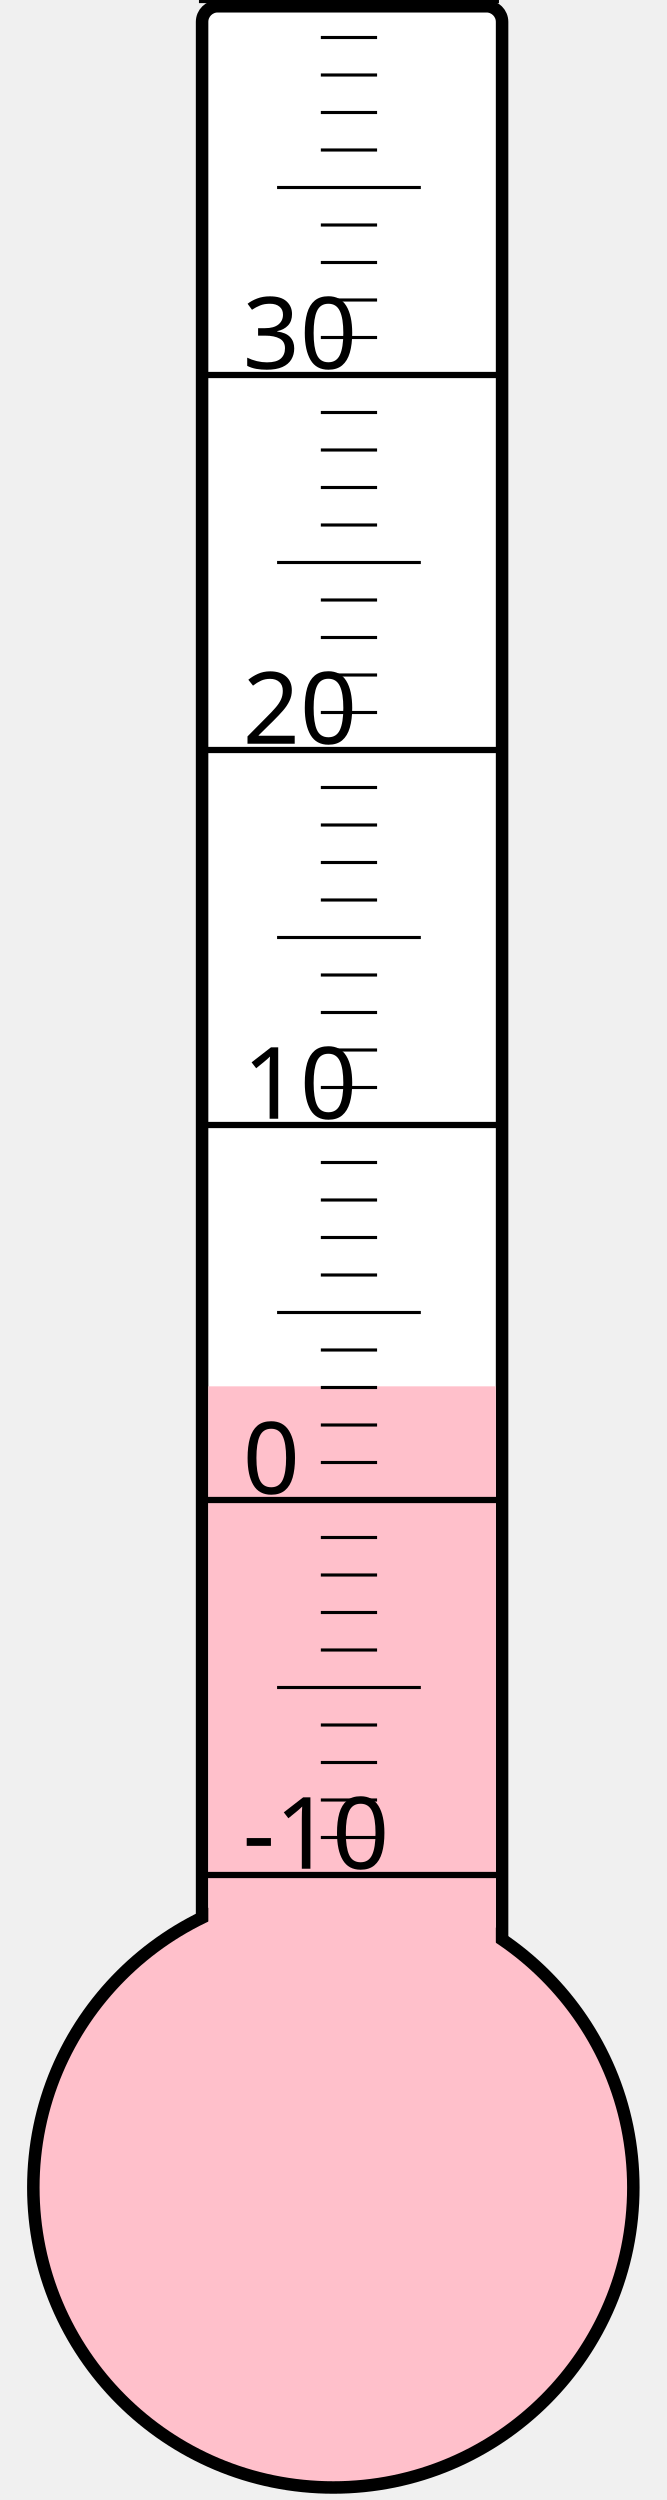
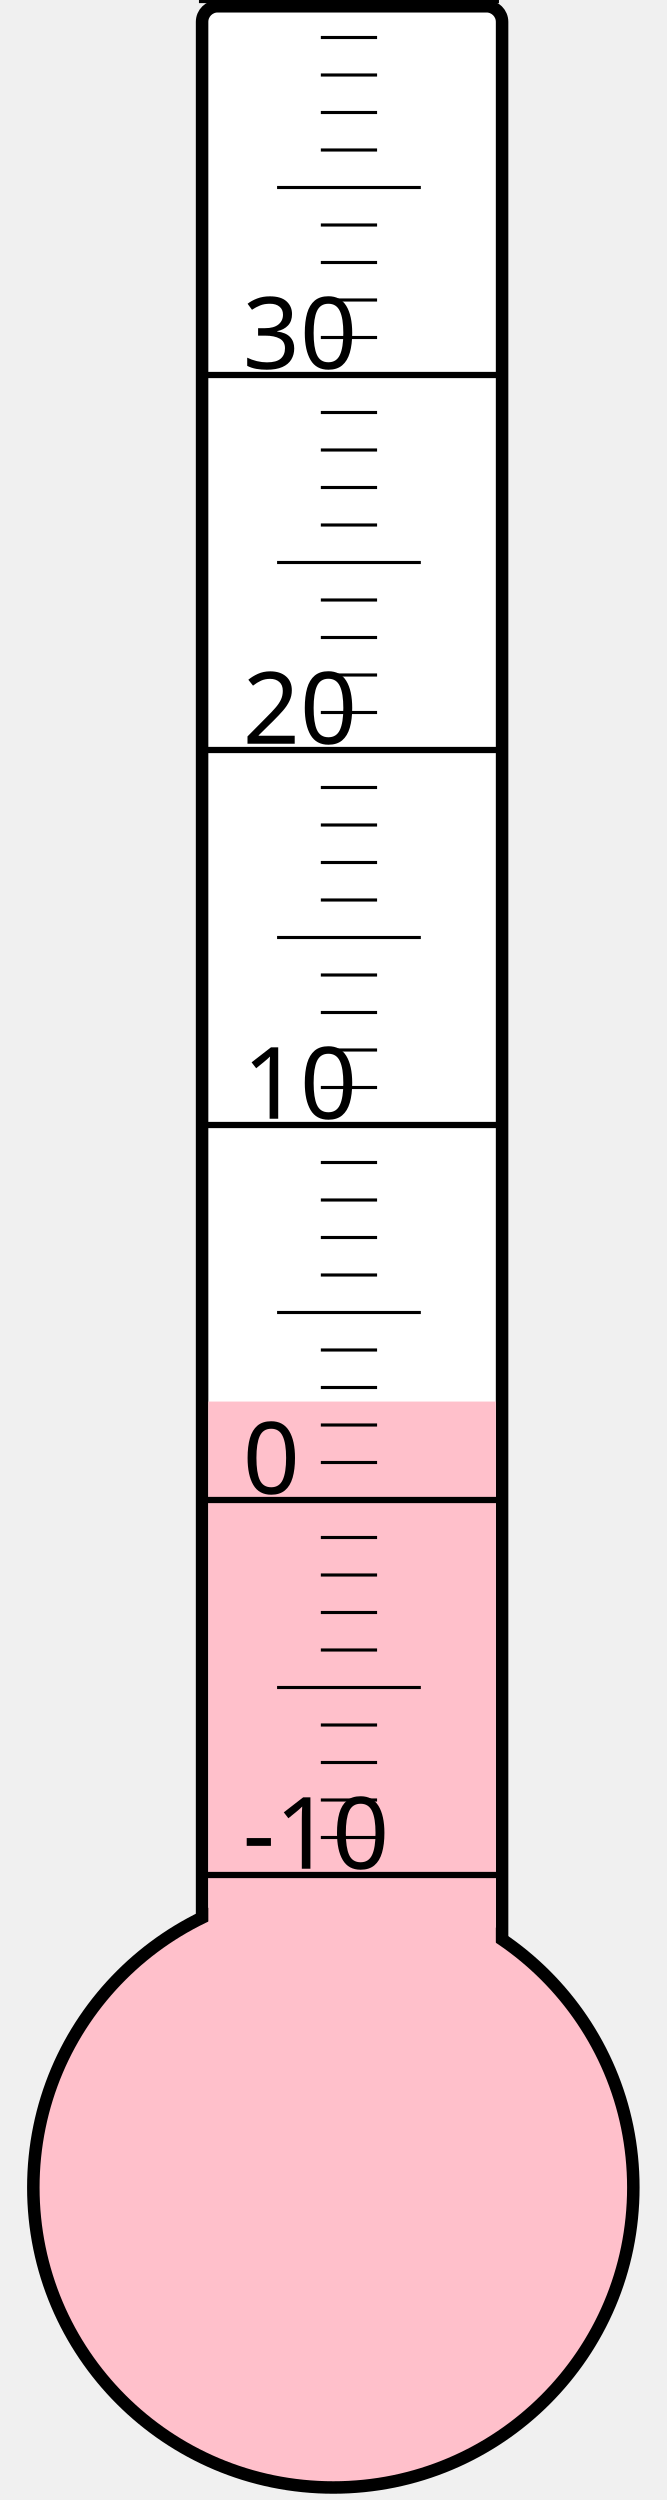
<svg xmlns="http://www.w3.org/2000/svg" width="40px" height="150px" viewBox="0 0 200 800">
  <rect width="200" height="800" x="0" y="0" style="fill: #ffffeb; fill-opacity: 0;" />
  <rect width="96" height="680" x="58" y="2" rx="5" ry="5" style="fill: white; fill-opacity: 1; stroke: black; stroke-width: 4;" />
  <circle cx="100" cy="700" r="96" style="fill: pink; stroke: black; stroke-width: 4;" />
-   <rect width="92" height="256.375" x="60" y="443.625" style="fill: pink; fill-opacity: 1; stroke-width: 0;" />
+   <rect width="92" height="251.5" x="60" y="448.5" style="fill: pink; fill-opacity: 1; stroke-width: 0;" />
  <text x="71" y="598" style="font-family: sans-serif; font-size: 24pt;">-10</text>
  <text x="71" y="478" style="font-family: sans-serif; font-size: 24pt;">0</text>
  <text x="71" y="358" style="font-family: sans-serif; font-size: 24pt;">10</text>
  <text x="71" y="238" style="font-family: sans-serif; font-size: 24pt;">20</text>
  <text x="71" y="118" style="font-family: sans-serif; font-size: 24pt;">30</text>
  <g style="stroke: black;">
    <line x1="57" y1="600" x2="153" y2="600" style="stroke-width: 2;" />
    <line x1="96" y1="588" x2="114" y2="588" style="stroke-width: 1;" />
    <line x1="96" y1="576" x2="114" y2="576" style="stroke-width: 1;" />
    <line x1="96" y1="564" x2="114" y2="564" style="stroke-width: 1;" />
    <line x1="96" y1="552" x2="114" y2="552" style="stroke-width: 1;" />
    <line x1="82" y1="540" x2="128" y2="540" style="stroke-width: 1;" />
    <line x1="96" y1="528" x2="114" y2="528" style="stroke-width: 1;" />
    <line x1="96" y1="516" x2="114" y2="516" style="stroke-width: 1;" />
    <line x1="96" y1="504" x2="114" y2="504" style="stroke-width: 1;" />
    <line x1="96" y1="492" x2="114" y2="492" style="stroke-width: 1;" />
    <line x1="57" y1="480" x2="153" y2="480" style="stroke-width: 2;" />
    <line x1="96" y1="468" x2="114" y2="468" style="stroke-width: 1;" />
    <line x1="96" y1="456" x2="114" y2="456" style="stroke-width: 1;" />
    <line x1="96" y1="444" x2="114" y2="444" style="stroke-width: 1;" />
    <line x1="96" y1="432" x2="114" y2="432" style="stroke-width: 1;" />
    <line x1="82" y1="420" x2="128" y2="420" style="stroke-width: 1;" />
    <line x1="96" y1="408" x2="114" y2="408" style="stroke-width: 1;" />
    <line x1="96" y1="396" x2="114" y2="396" style="stroke-width: 1;" />
    <line x1="96" y1="384" x2="114" y2="384" style="stroke-width: 1;" />
    <line x1="96" y1="372" x2="114" y2="372" style="stroke-width: 1;" />
    <line x1="57" y1="360" x2="153" y2="360" style="stroke-width: 2;" />
    <line x1="96" y1="348" x2="114" y2="348" style="stroke-width: 1;" />
    <line x1="96" y1="336" x2="114" y2="336" style="stroke-width: 1;" />
    <line x1="96" y1="324" x2="114" y2="324" style="stroke-width: 1;" />
    <line x1="96" y1="312" x2="114" y2="312" style="stroke-width: 1;" />
    <line x1="82" y1="300" x2="128" y2="300" style="stroke-width: 1;" />
    <line x1="96" y1="288" x2="114" y2="288" style="stroke-width: 1;" />
    <line x1="96" y1="276" x2="114" y2="276" style="stroke-width: 1;" />
    <line x1="96" y1="264" x2="114" y2="264" style="stroke-width: 1;" />
    <line x1="96" y1="252" x2="114" y2="252" style="stroke-width: 1;" />
    <line x1="57" y1="240" x2="153" y2="240" style="stroke-width: 2;" />
    <line x1="96" y1="228" x2="114" y2="228" style="stroke-width: 1;" />
    <line x1="96" y1="216" x2="114" y2="216" style="stroke-width: 1;" />
    <line x1="96" y1="204" x2="114" y2="204" style="stroke-width: 1;" />
    <line x1="96" y1="192" x2="114" y2="192" style="stroke-width: 1;" />
    <line x1="82" y1="180" x2="128" y2="180" style="stroke-width: 1;" />
    <line x1="96" y1="168" x2="114" y2="168" style="stroke-width: 1;" />
    <line x1="96" y1="156" x2="114" y2="156" style="stroke-width: 1;" />
    <line x1="96" y1="144" x2="114" y2="144" style="stroke-width: 1;" />
    <line x1="96" y1="132" x2="114" y2="132" style="stroke-width: 1;" />
    <line x1="57" y1="120" x2="153" y2="120" style="stroke-width: 2;" />
    <line x1="96" y1="108" x2="114" y2="108" style="stroke-width: 1;" />
    <line x1="96" y1="96" x2="114" y2="96" style="stroke-width: 1;" />
    <line x1="96" y1="84" x2="114" y2="84" style="stroke-width: 1;" />
    <line x1="96" y1="72" x2="114" y2="72" style="stroke-width: 1;" />
    <line x1="82" y1="60" x2="128" y2="60" style="stroke-width: 1;" />
    <line x1="96" y1="48" x2="114" y2="48" style="stroke-width: 1;" />
    <line x1="96" y1="36" x2="114" y2="36" style="stroke-width: 1;" />
    <line x1="96" y1="24" x2="114" y2="24" style="stroke-width: 1;" />
    <line x1="96" y1="12" x2="114" y2="12" style="stroke-width: 1;" />
    <line x1="57" y1="0" x2="153" y2="0" style="stroke-width: 2;" />
  </g>
</svg>
